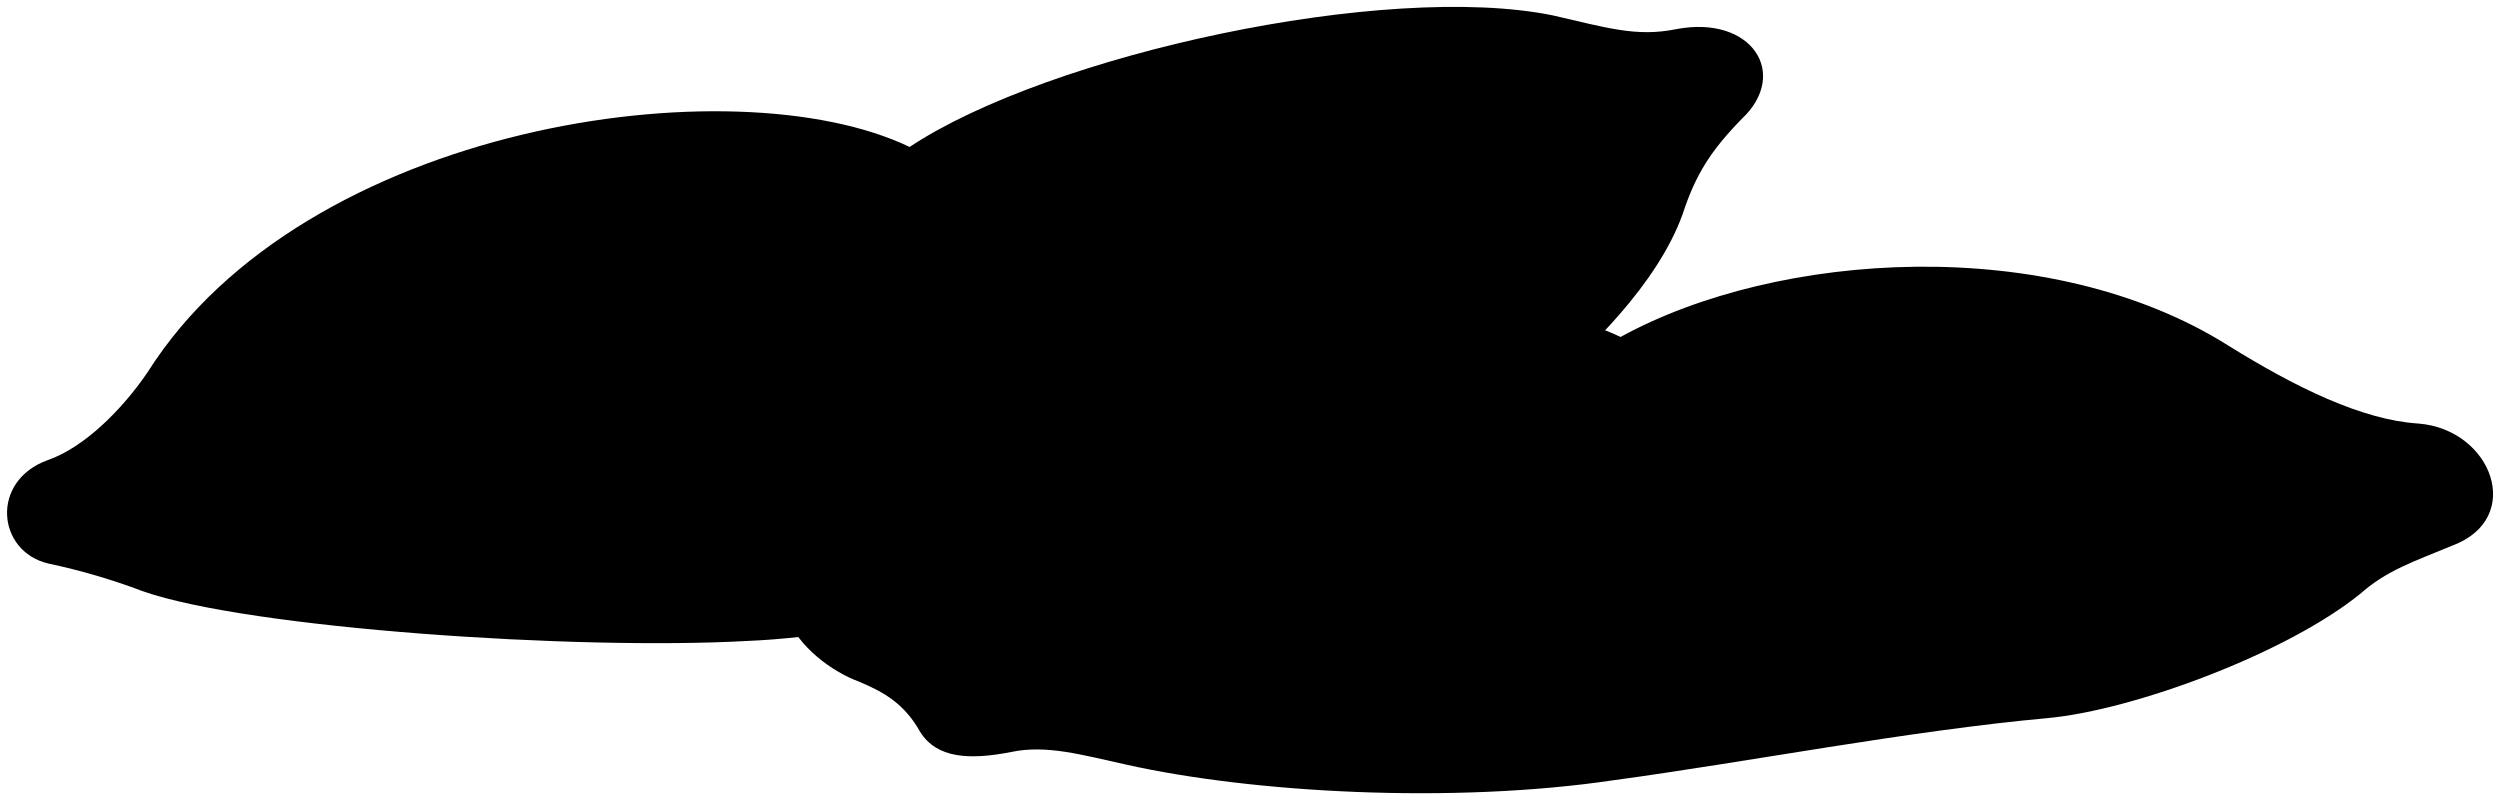
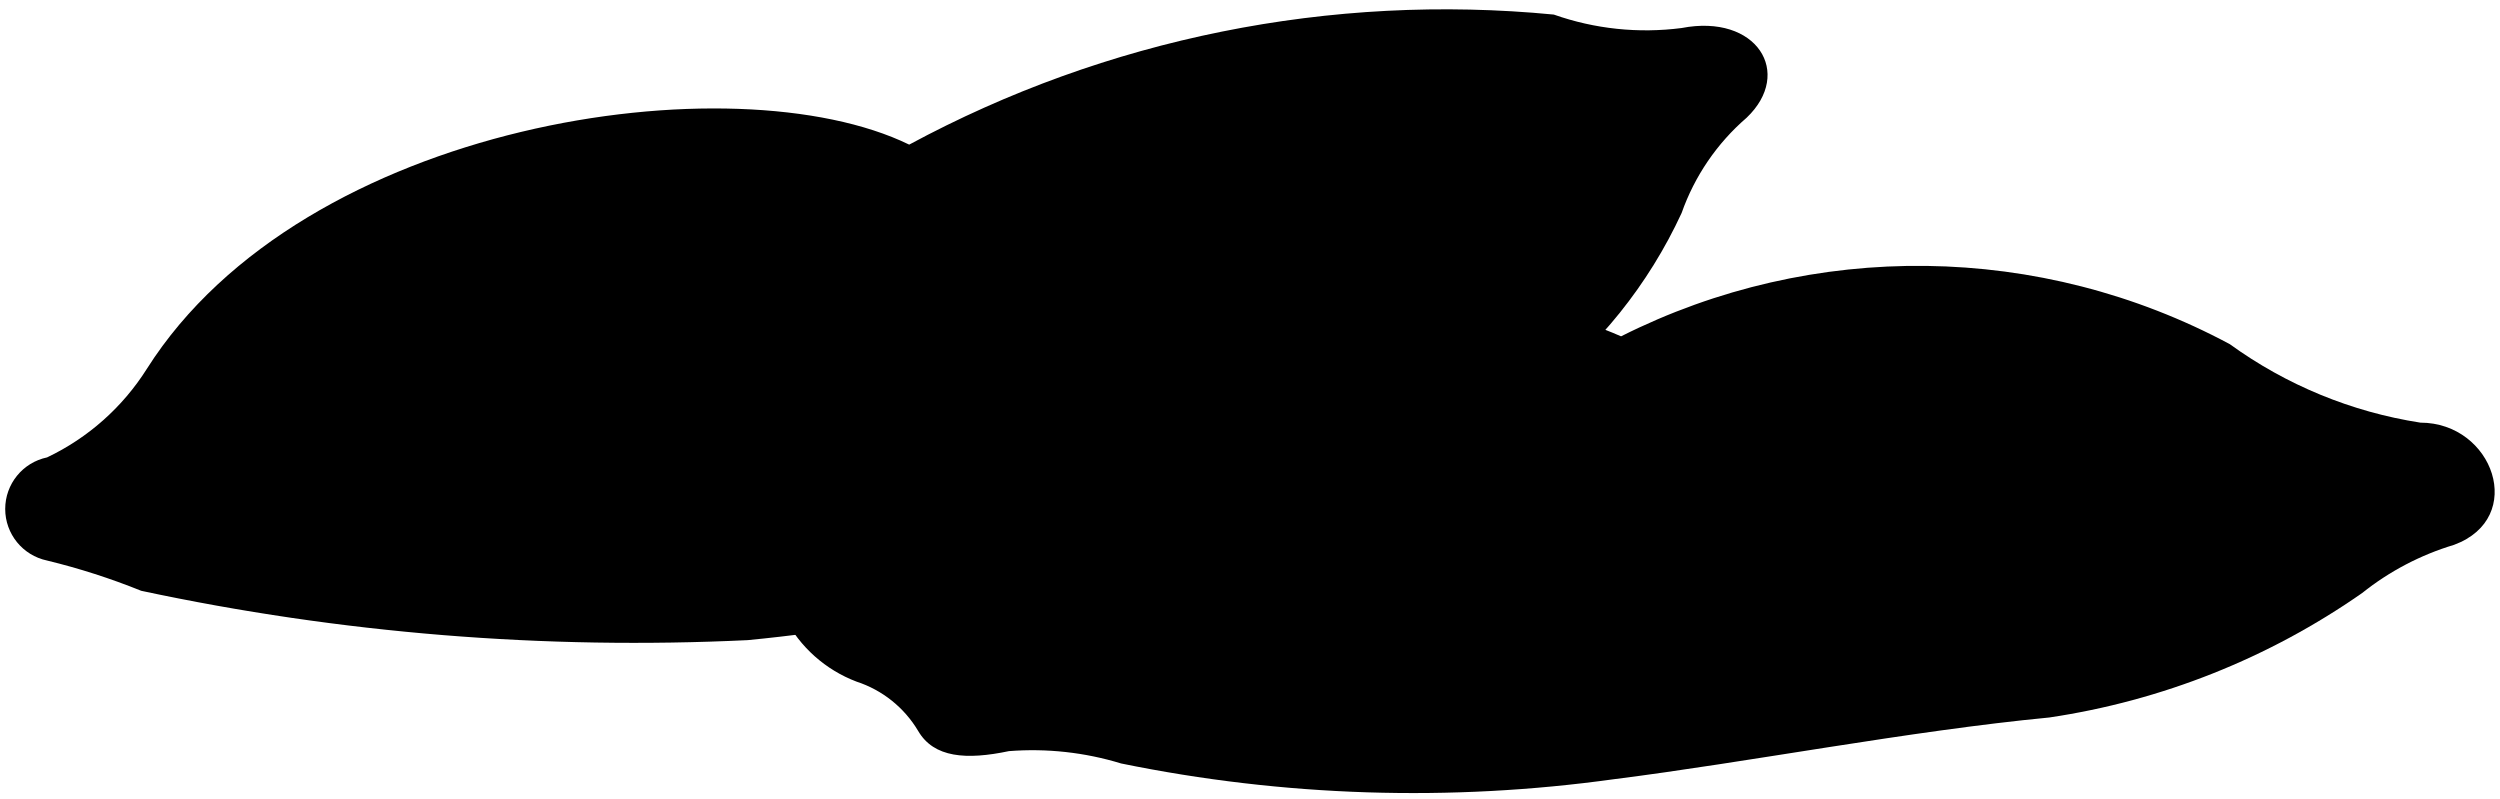
- <svg viewBox="0 0 362.36 115.96">
-   <path class="boyfriendPillow" d="M234.89,48.84c22.79-12.51,62.2-15.05,88.09,1.25,9.76,6.07,19.38,10.78,27.55,11.3,10.67.84,15.48,13.74,4.92,17.69-5.64,2.34-9.5,3.58-13.36,7-10.69,8.65-32.87,16.85-45.25,18-20.22,1.84-43.61,6.39-62.89,9-23.48,3.49-52.6,1.82-70.78-2.27-6.34-1.39-11.49-2.89-16.57-1.82-6.14,1.21-10.82.91-13.22-2.89-2.28-4.09-5.22-5.76-8.82-7.28-4.15-1.52-8.82-5.16-10.43-9.26L192.3,45.69C205.4,41.29,224.15,43.76,234.89,48.84Z" />
-   <path class="lizPillow" d="M7,81.68c-7.47-1.76-8.44-12-.05-15C12.2,64.85,17.7,59.39,21.4,53.94c22.76-36,85-44.86,110.44-32.64,20.26-13.43,69.06-24,93.23-19.07,7.8,1.78,12.11,3.17,17.86,2,11-2.11,16.48,6.48,9.53,13-4.44,4.56-6.68,8-8.59,13.86-3.65,10.07-13.57,19.77-21.24,26.15-3.79,3.1-4.18,5.42-7.8,9.74-4.52,5.3-10.88,5.59-15.88,4.48-3.93-1-12.23,1-17.1,3.09-24.7,9.91-53.71,17.53-73.48,18.35-24.8,1.39-72.28-1.82-87.66-7.2A92.61,92.61,0,0,0,7,81.68Z" />
+ <svg viewBox="0 0 22.3 7.12">
+   <path class="boyfriendPillow" d="M14.46,3a5.89,5.89,0,0,1,5.43.07,3.92,3.92,0,0,0,1.7.7c.65,0,.95.85.3,1.09a2.44,2.44,0,0,0-.82.43A6.56,6.56,0,0,1,18.28,6.4c-1.25.12-2.69.4-3.88.55A13,13,0,0,1,10,6.81,2.7,2.7,0,0,0,9,6.7c-.38.08-.67.06-.81-.18a1,1,0,0,0-.55-.44A1.2,1.2,0,0,1,7,5.51L11.84,2.8A4,4,0,0,1,14.46,3Z" />
+   <path class="lizPillow" d="M.42,5a.47.47,0,0,1,0-.92,2.14,2.14,0,0,0,.89-.79c1.4-2.21,5.24-2.76,6.8-2A10.07,10.07,0,0,1,13.86.13,2.47,2.47,0,0,0,15,.25c.67-.13,1,.4.58.8A2,2,0,0,0,15,1.9a4.31,4.31,0,0,1-1.3,1.62c-.24.19-.26.33-.48.6a1,1,0,0,1-1,.27,2.2,2.2,0,0,0-1.06.19A15.47,15.47,0,0,1,6.67,5.71a21.06,21.06,0,0,1-5.41-.44A6.07,6.07,0,0,0,.42,5Z" />
  <g class="pillowFoldLine">
-     <path d="M234.89,48.84a38,38,0,0,1,9.81,5.48" />
-     <path d="M131.84,21.3a76.63,76.63,0,0,0-18.13,15.54" />
+     <path d="M14.46,3a2.76,2.76,0,0,1,.61.33" />
+     <path d="M8.11,1.3A4.8,4.8,0,0,0,7,2.26" />
  </g>
  <g class="pillowDisplayLine">
-     <path d="M131,89.93a55.64,55.64,0,0,1,8.36,9.52" />
-     <path d="M242.91,16.45a45.47,45.47,0,0,1-8.33,8.61c-4,3.34-7.69,9.19-9.94,13.89a64.35,64.35,0,0,1-13.43,17.44" />
+     <path d="M8.06,5.53a3.72,3.72,0,0,1,.52.59" />
+     <path d="M15,1a2.52,2.52,0,0,1-.51.53,2.75,2.75,0,0,0-.61.86A3.92,3.92,0,0,1,13,3.46" />
  </g>
</svg>
